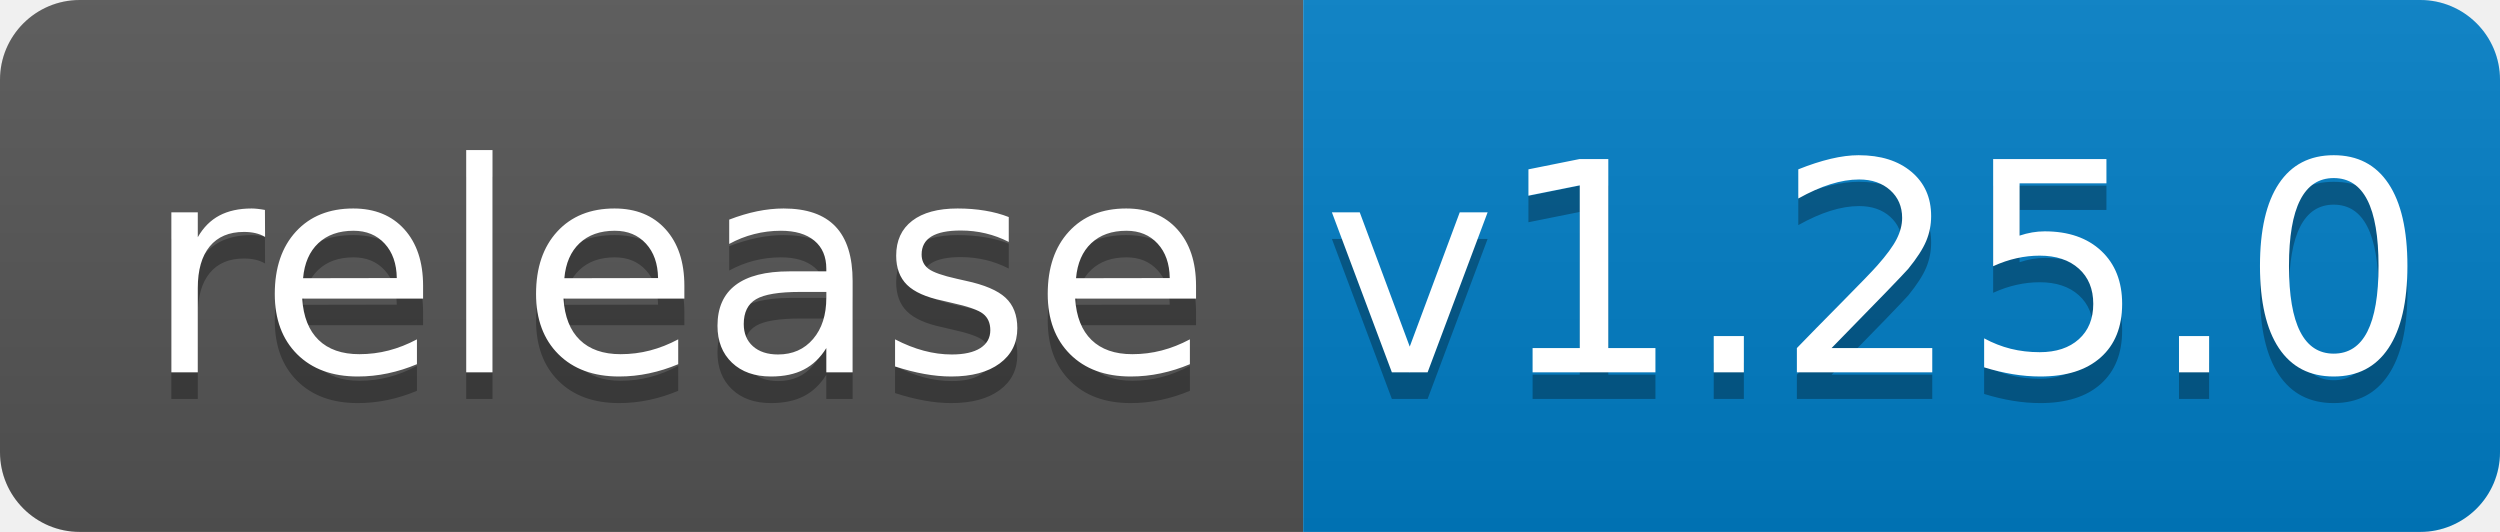
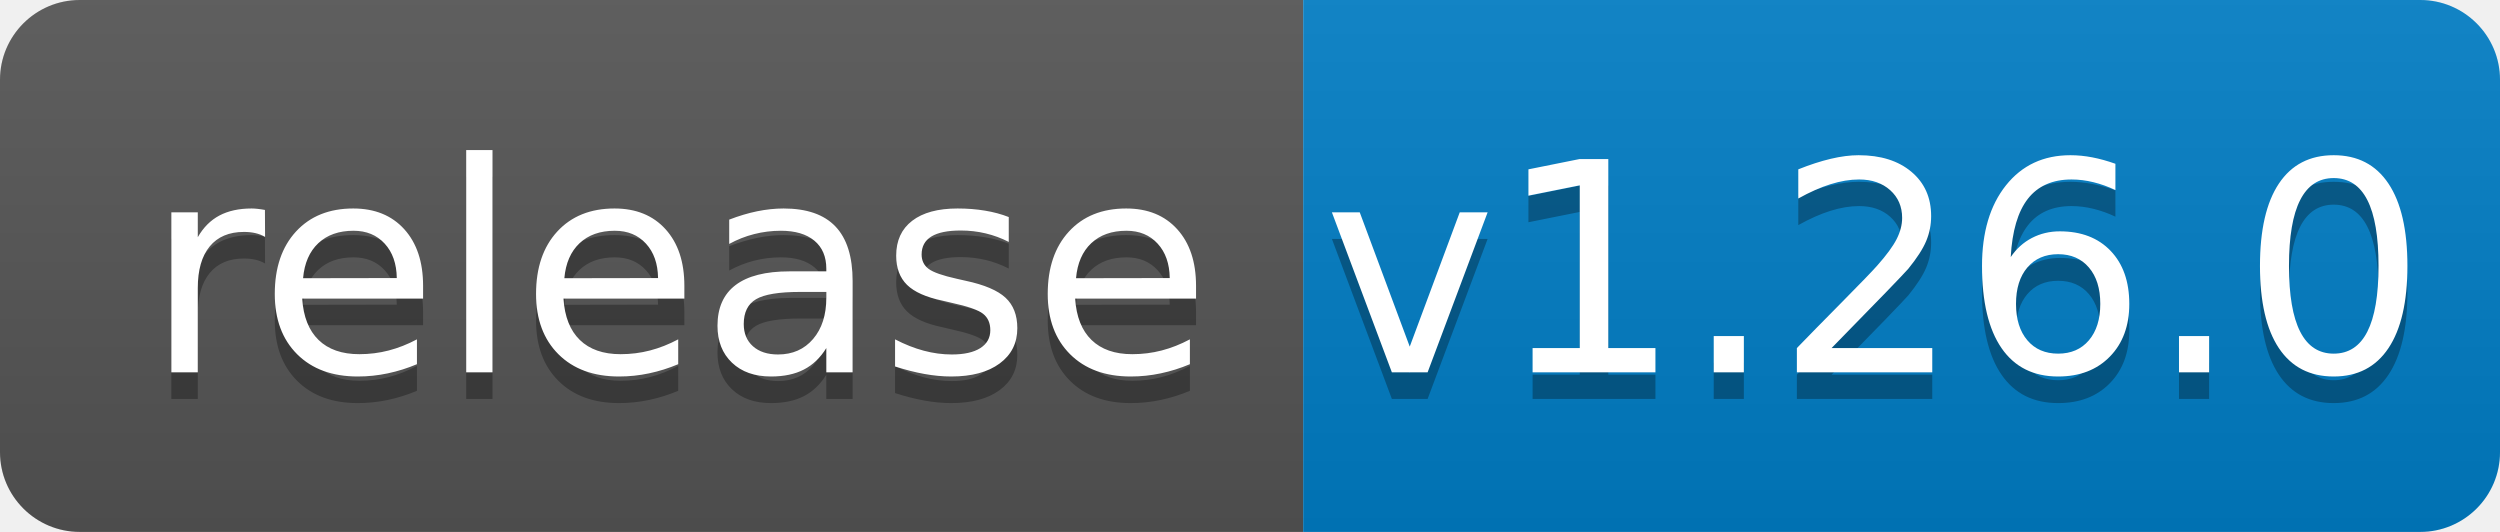
<svg xmlns="http://www.w3.org/2000/svg" width="94" height="20">
  <linearGradient id="b" x2="0" y2="100%">
    <stop offset="0" stop-color="#bbb" stop-opacity=".1" />
    <stop offset="1" stop-opacity=".1" />
  </linearGradient>
  <clipPath id="a">
    <rect width="94" height="20" rx="3" fill="#fff" />
  </clipPath>
  <g clip-path="url(#a)">
    <path fill="#555" d="M0 0h49v20H0z" />
    <path fill="#007ec6" d="M49 0h45v20H49z" />
    <path fill="url(#b)" d="M0 0h94v20H0z" />
  </g>
  <g fill="#fff" text-anchor="middle" font-family="DejaVu Sans,Verdana,Geneva,sans-serif" font-size="110">
    <text x="255" y="150" fill="#010101" fill-opacity=".3" transform="scale(.1)" textLength="390">release</text>
    <text x="255" y="140" transform="scale(.1)" textLength="390">release</text>
-     <text x="705" y="150" fill="#010101" fill-opacity=".3" transform="scale(.1)" textLength="350">v1.25.0</text>
-     <text x="705" y="140" transform="scale(.1)" textLength="350">v1.25.0</text>
+     <text x="705" y="150" fill="#010101" fill-opacity=".3" transform="scale(.1)" textLength="350">v1.26.0</text>
+     <text x="705" y="140" transform="scale(.1)" textLength="350">v1.26.0</text>
  </g>
</svg>
